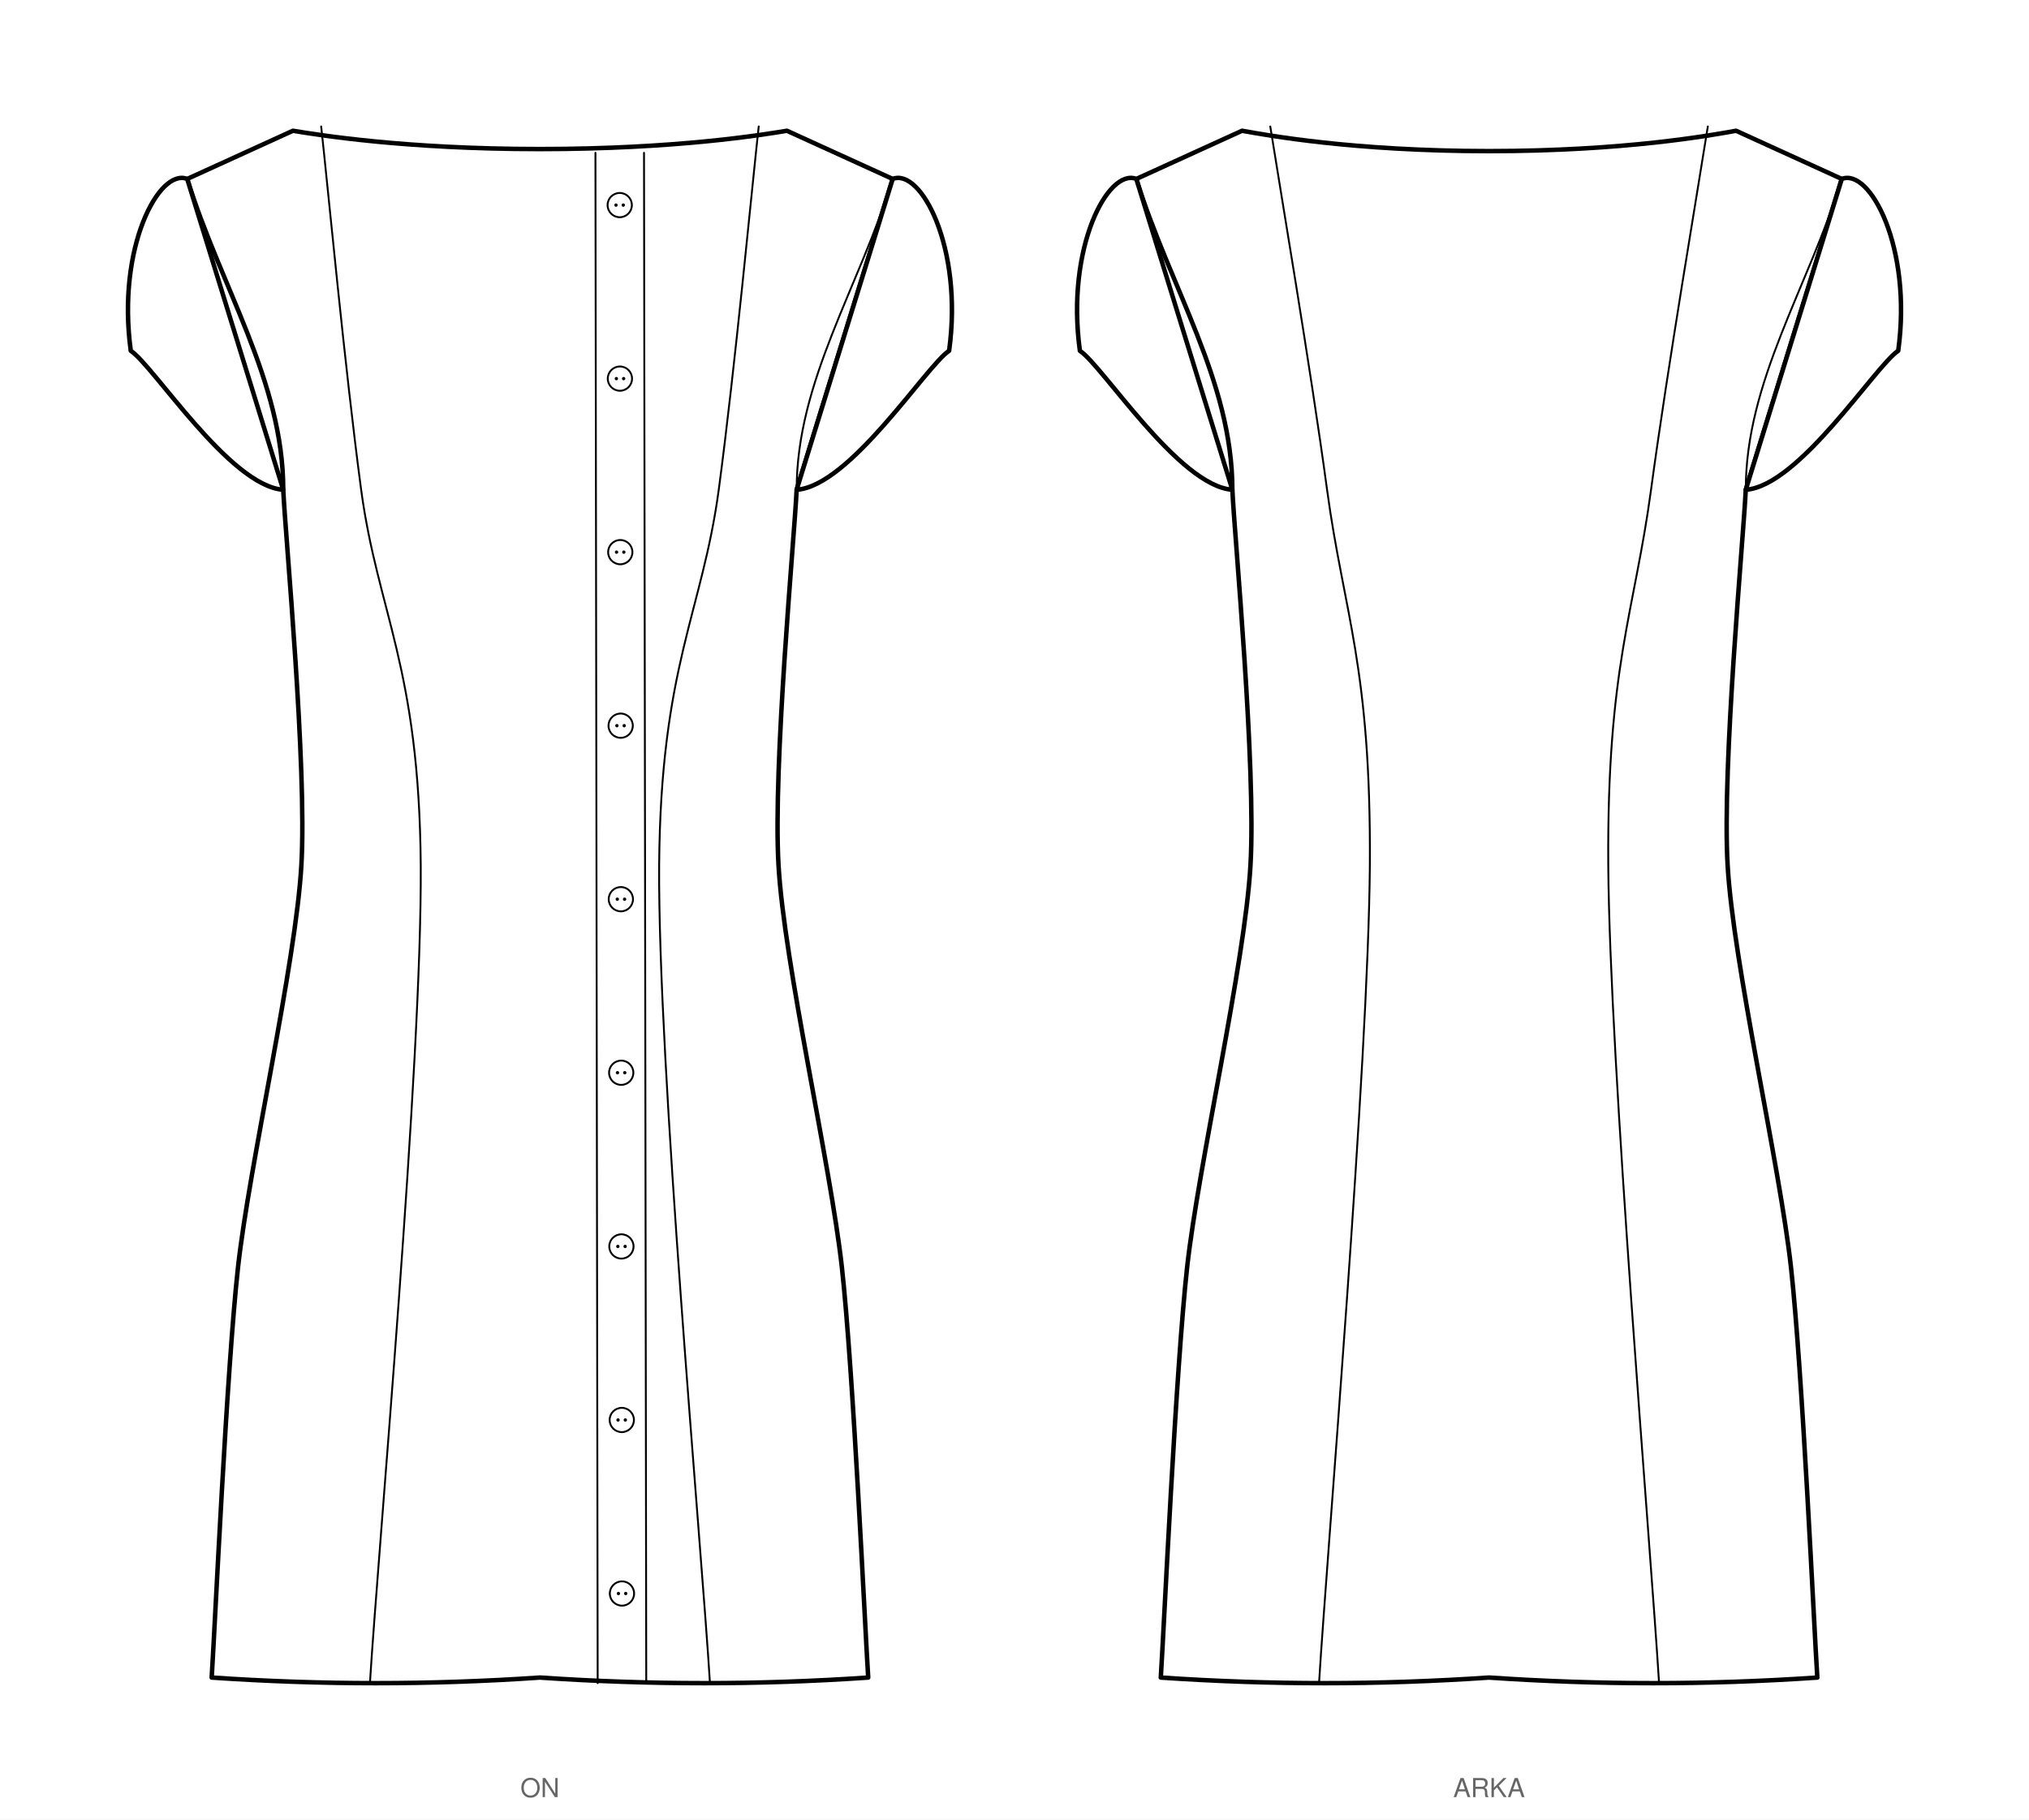
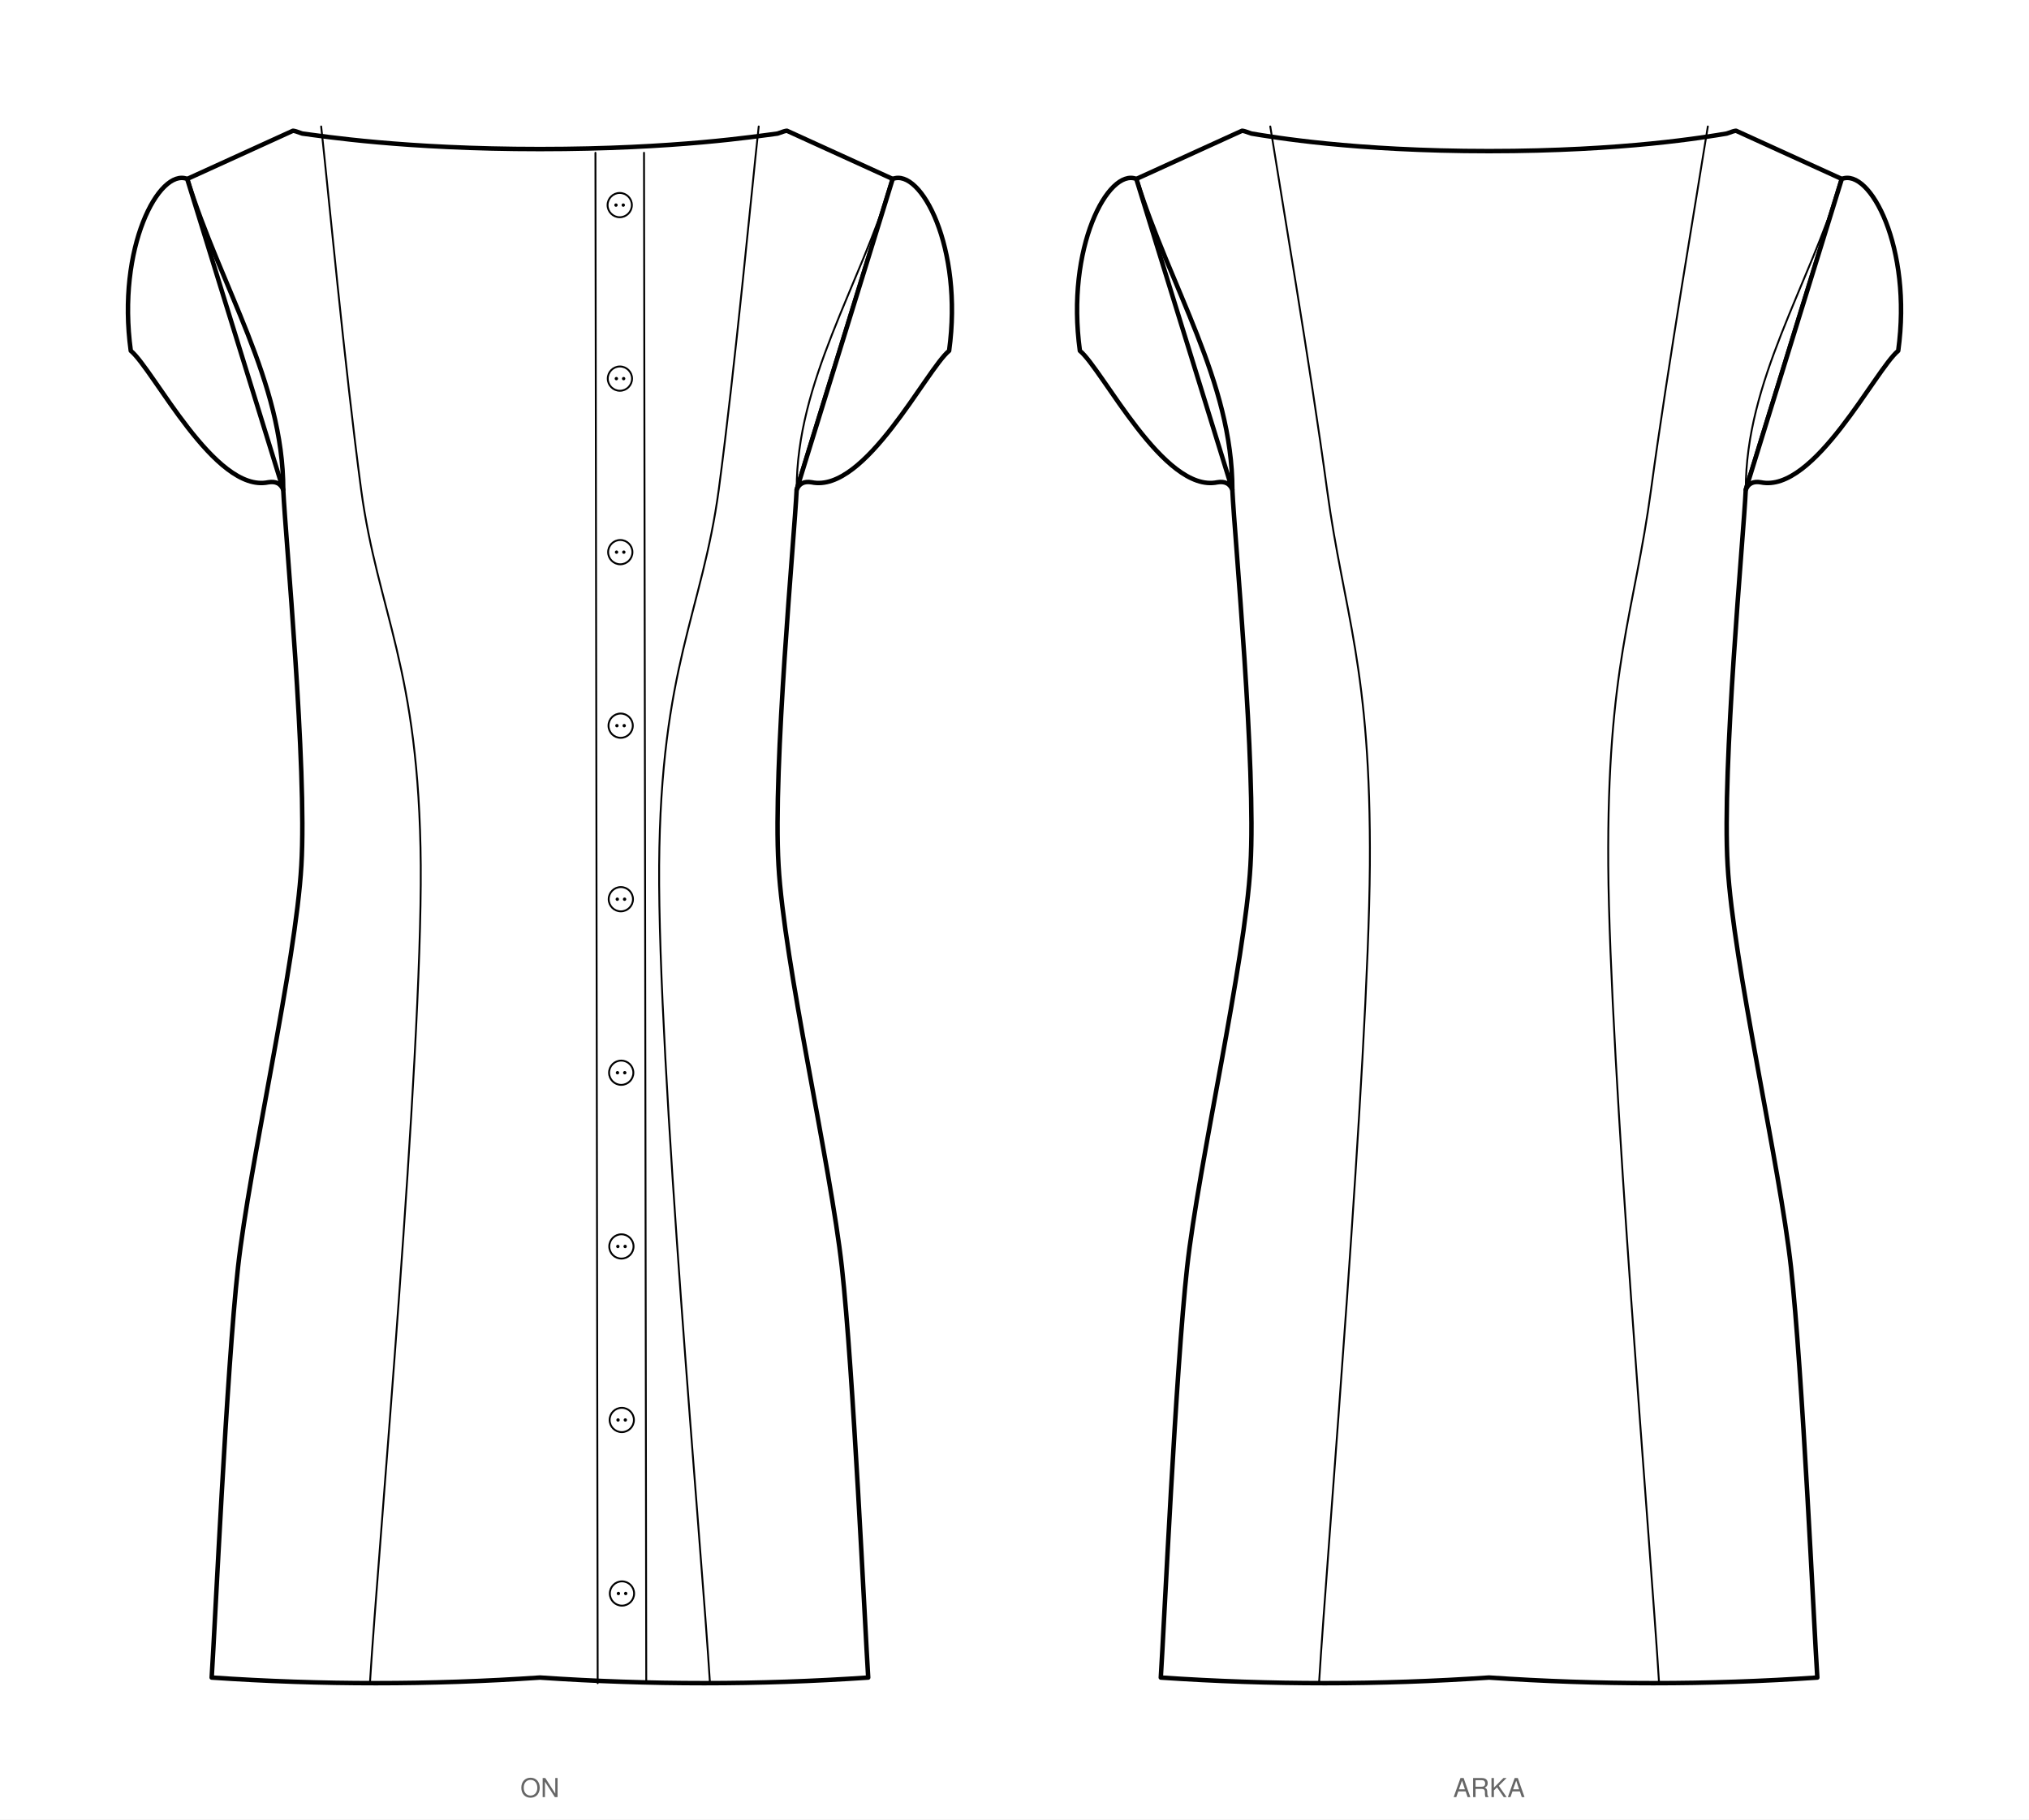
<svg xmlns="http://www.w3.org/2000/svg" viewBox="0 0 1086.0 974.1" width="1086.0mm" height="974.1mm" data-siluet="v1" data-kaynak="854f4b139290f04a2db491e6f48d4896cedd6a01e6d04d02e2ddce8ecc9447c6">
  <rect width="1086.0" height="974.1" fill="#fff" />
  <g transform="translate(289.0 48.9)" data-gorunum="on">
-     <path d="M 0.0 30.9 C 72.7 30.9 118.9 23.3 132.2 21.1 L 188.8 46.9 L 137.4 213.3 C 136.2 238.8 124.6 361.7 127.7 414.4 C 130.7 467.1 155.5 574.4 161.6 629.5 C 167.7 684.6 173.9 821.3 175.7 849.2 Q 87.9 855.2 0.0 849.2 Q -87.9 855.2 -175.7 849.2 C -173.9 821.3 -167.7 684.6 -161.6 629.5 C -155.5 574.4 -130.7 467.1 -127.7 414.4 C -124.6 361.7 -136.2 238.8 -137.4 213.3 C -137.4 155.1 -170.8 105.1 -188.8 46.9 L -132.2 21.1 C -118.9 23.3 -72.7 30.9 0.0 30.9 Z" fill="#fff" stroke="#000" stroke-width="2.4" stroke-linejoin="round" />
-     <path d="M 188.8 46.9 C 203.9 40.9 226.6 83.7 219.0 138.9 C 206.8 146.9 166.0 211.3 137.4 213.3 Z" fill="#fff" stroke="#000" stroke-width="2.4" stroke-linejoin="round" />
+     <path d="M 0.0 30.9 C 72.7 30.9 116.3 24.0 127.2 22.6 Q 131.2 21.1 132.2 21.1 L 188.8 46.9 L 137.4 213.3 C 136.2 238.8 124.6 361.7 127.7 414.4 C 130.7 467.1 155.5 574.4 161.6 629.5 C 167.7 684.6 173.9 821.3 175.7 849.2 Q 87.9 855.2 0.0 849.2 Q -87.9 855.2 -175.7 849.2 C -173.9 821.3 -167.7 684.6 -161.6 629.5 C -155.5 574.4 -130.7 467.1 -127.7 414.4 C -124.6 361.7 -136.2 238.8 -137.4 213.3 C -137.4 155.1 -170.8 105.1 -188.8 46.9 L -132.2 21.1 Q -131.2 21.1 -127.2 22.6 C -116.3 24.0 -72.7 30.9 0.0 30.9 Z" fill="#fff" stroke="#000" stroke-width="2.4" stroke-linejoin="round" />
+     <path d="M 188.8 46.9 C 203.9 40.9 226.6 83.7 219.0 138.9 C 206.8 148.9 174.1 215.3 145.4 209.3 Q 139.4 208.3 137.4 213.3 Z" fill="#fff" stroke="#000" stroke-width="2.4" stroke-linejoin="round" />
    <path d="M 188.8 46.9 C 170.8 105.1 137.4 155.1 137.4 213.3" fill="none" stroke="#000" stroke-width="1" />
-     <path d="M -188.8 46.9 C -203.9 40.9 -226.6 83.7 -219.0 138.9 C -206.8 146.9 -166.0 211.3 -137.4 213.3 Z" fill="#fff" stroke="#000" stroke-width="2.4" stroke-linejoin="round" />
+     <path d="M -188.8 46.9 C -203.9 40.9 -226.6 83.7 -219.0 138.9 C -206.8 148.9 -174.1 215.3 -145.4 209.3 Q -139.4 208.3 -137.4 213.3 Z" fill="#fff" stroke="#000" stroke-width="2.4" stroke-linejoin="round" />
    <path d="M -188.8 46.9 C -170.8 105.1 -137.4 155.1 -137.4 213.3" fill="none" stroke="#000" stroke-width="1" />
    <path d="M 117.1 18.8 C 113.5 51.2 104.5 147.4 95.7 213.3 C 86.8 279.2 64.6 307.9 63.8 414.4 C 63.1 520.9 86.5 779.2 91.0 852.2" fill="none" stroke="#000" stroke-width="1" stroke-linecap="round" />
    <path d="M -117.1 18.8 C -113.5 51.2 -104.5 147.4 -95.7 213.3 C -86.8 279.2 -64.6 307.9 -63.8 414.4 C -63.1 520.9 -86.5 779.2 -91.0 852.2" fill="none" stroke="#000" stroke-width="1" stroke-linecap="round" />
    <path d="M 29.7 32.9 L 30.9 852.2 M 55.7 32.9 L 56.9 852.2" fill="none" stroke="#000" stroke-width="1" stroke-linecap="round" />
    <circle cx="42.7" cy="60.9" r="6.5" fill="#fff" stroke="#000" stroke-width="1" />
    <circle cx="40.7" cy="60.9" r="0.9" fill="#000" />
    <circle cx="44.6" cy="60.9" r="0.9" fill="#000" />
    <circle cx="42.8" cy="153.8" r="6.5" fill="#fff" stroke="#000" stroke-width="1" />
    <circle cx="40.9" cy="153.8" r="0.9" fill="#000" />
    <circle cx="44.8" cy="153.8" r="0.9" fill="#000" />
    <circle cx="43.0" cy="246.7" r="6.5" fill="#fff" stroke="#000" stroke-width="1" />
    <circle cx="41.0" cy="246.7" r="0.9" fill="#000" />
    <circle cx="44.9" cy="246.7" r="0.9" fill="#000" />
    <circle cx="43.2" cy="339.6" r="6.5" fill="#fff" stroke="#000" stroke-width="1" />
    <circle cx="41.2" cy="339.6" r="0.9" fill="#000" />
    <circle cx="45.1" cy="339.6" r="0.9" fill="#000" />
    <circle cx="43.3" cy="432.5" r="6.5" fill="#fff" stroke="#000" stroke-width="1" />
    <circle cx="41.4" cy="432.5" r="0.9" fill="#000" />
    <circle cx="45.3" cy="432.5" r="0.9" fill="#000" />
    <circle cx="43.5" cy="525.4" r="6.5" fill="#fff" stroke="#000" stroke-width="1" />
    <circle cx="41.5" cy="525.4" r="0.9" fill="#000" />
    <circle cx="45.4" cy="525.4" r="0.9" fill="#000" />
    <circle cx="43.6" cy="618.4" r="6.5" fill="#fff" stroke="#000" stroke-width="1" />
    <circle cx="41.7" cy="618.4" r="0.9" fill="#000" />
    <circle cx="45.6" cy="618.4" r="0.9" fill="#000" />
    <circle cx="43.8" cy="711.3" r="6.5" fill="#fff" stroke="#000" stroke-width="1" />
    <circle cx="41.8" cy="711.3" r="0.9" fill="#000" />
    <circle cx="45.7" cy="711.3" r="0.9" fill="#000" />
    <circle cx="43.9" cy="804.2" r="6.5" fill="#fff" stroke="#000" stroke-width="1" />
    <circle cx="42.0" cy="804.2" r="0.9" fill="#000" />
    <circle cx="45.9" cy="804.2" r="0.9" fill="#000" />
  </g>
  <text x="289.0" y="962.1" font-family="Helvetica, Arial, sans-serif" font-size="14" text-anchor="middle" fill="#666">ON</text>
  <g transform="translate(797.0 48.9)" data-gorunum="arka">
-     <path d="M 0.0 32.0 C 72.7 32.0 118.9 23.5 132.2 21.1 L 188.8 46.9 L 137.4 213.3 C 136.2 238.8 124.6 361.7 127.7 414.4 C 130.7 467.1 155.5 574.4 161.6 629.5 C 167.7 684.6 173.9 821.3 175.7 849.2 Q 87.9 855.2 0.0 849.2 Q -87.9 855.2 -175.7 849.2 C -173.9 821.3 -167.7 684.6 -161.6 629.5 C -155.5 574.4 -130.7 467.1 -127.7 414.4 C -124.6 361.7 -136.2 238.8 -137.4 213.3 C -137.4 155.1 -170.8 105.1 -188.8 46.9 L -132.2 21.1 C -118.9 23.5 -72.7 32.0 0.0 32.0 Z" fill="#fff" stroke="#000" stroke-width="2.4" stroke-linejoin="round" />
-     <path d="M 188.8 46.9 C 203.9 40.9 226.6 83.7 219.0 138.9 C 206.8 146.9 166.0 211.3 137.4 213.3 Z" fill="#fff" stroke="#000" stroke-width="2.4" stroke-linejoin="round" />
+     <path d="M 0.0 32.0 C 72.7 32.0 116.3 24.4 127.2 22.6 Q 131.2 21.1 132.2 21.1 L 188.8 46.9 L 137.4 213.3 C 136.2 238.8 124.6 361.7 127.7 414.4 C 130.7 467.1 155.5 574.4 161.6 629.5 C 167.7 684.6 173.9 821.3 175.7 849.2 Q 87.9 855.2 0.0 849.2 Q -87.9 855.2 -175.7 849.2 C -173.9 821.3 -167.7 684.6 -161.6 629.5 C -155.5 574.4 -130.7 467.1 -127.7 414.4 C -124.6 361.7 -136.2 238.8 -137.4 213.3 C -137.4 155.1 -170.8 105.1 -188.8 46.9 L -132.2 21.1 Q -131.2 21.1 -127.2 22.6 C -116.3 24.4 -72.7 32.0 0.0 32.0 Z" fill="#fff" stroke="#000" stroke-width="2.4" stroke-linejoin="round" />
+     <path d="M 188.8 46.9 C 203.9 40.9 226.6 83.7 219.0 138.9 C 206.8 148.9 174.1 215.3 145.4 209.3 Q 139.4 208.3 137.4 213.3 Z" fill="#fff" stroke="#000" stroke-width="2.4" stroke-linejoin="round" />
    <path d="M 188.8 46.9 C 170.8 105.1 137.4 155.1 137.4 213.3" fill="none" stroke="#000" stroke-width="1" />
-     <path d="M -188.8 46.9 C -203.9 40.9 -226.6 83.7 -219.0 138.9 C -206.8 146.9 -166.0 211.3 -137.4 213.3 Z" fill="#fff" stroke="#000" stroke-width="2.4" stroke-linejoin="round" />
+     <path d="M -188.8 46.9 C -203.9 40.9 -226.6 83.7 -219.0 138.9 C -206.8 148.9 -174.1 215.3 -145.4 209.3 Q -139.4 208.3 -137.4 213.3 Z" fill="#fff" stroke="#000" stroke-width="2.4" stroke-linejoin="round" />
    <path d="M -188.8 46.9 C -170.8 105.1 -137.4 155.1 -137.4 213.3" fill="none" stroke="#000" stroke-width="1" />
    <path d="M 117.1 18.8 C 112.0 51.2 95.6 147.4 86.7 213.3 C 77.8 279.2 63.1 307.9 63.8 414.4 C 64.6 520.9 86.5 779.2 91.0 852.2" fill="none" stroke="#000" stroke-width="1" stroke-linecap="round" />
    <path d="M -117.1 18.8 C -112.0 51.2 -95.6 147.4 -86.7 213.3 C -77.8 279.2 -63.1 307.9 -63.8 414.4 C -64.6 520.9 -86.5 779.2 -91.0 852.2" fill="none" stroke="#000" stroke-width="1" stroke-linecap="round" />
  </g>
  <text x="797.0" y="962.1" font-family="Helvetica, Arial, sans-serif" font-size="14" text-anchor="middle" fill="#666">ARKA</text>
</svg>
